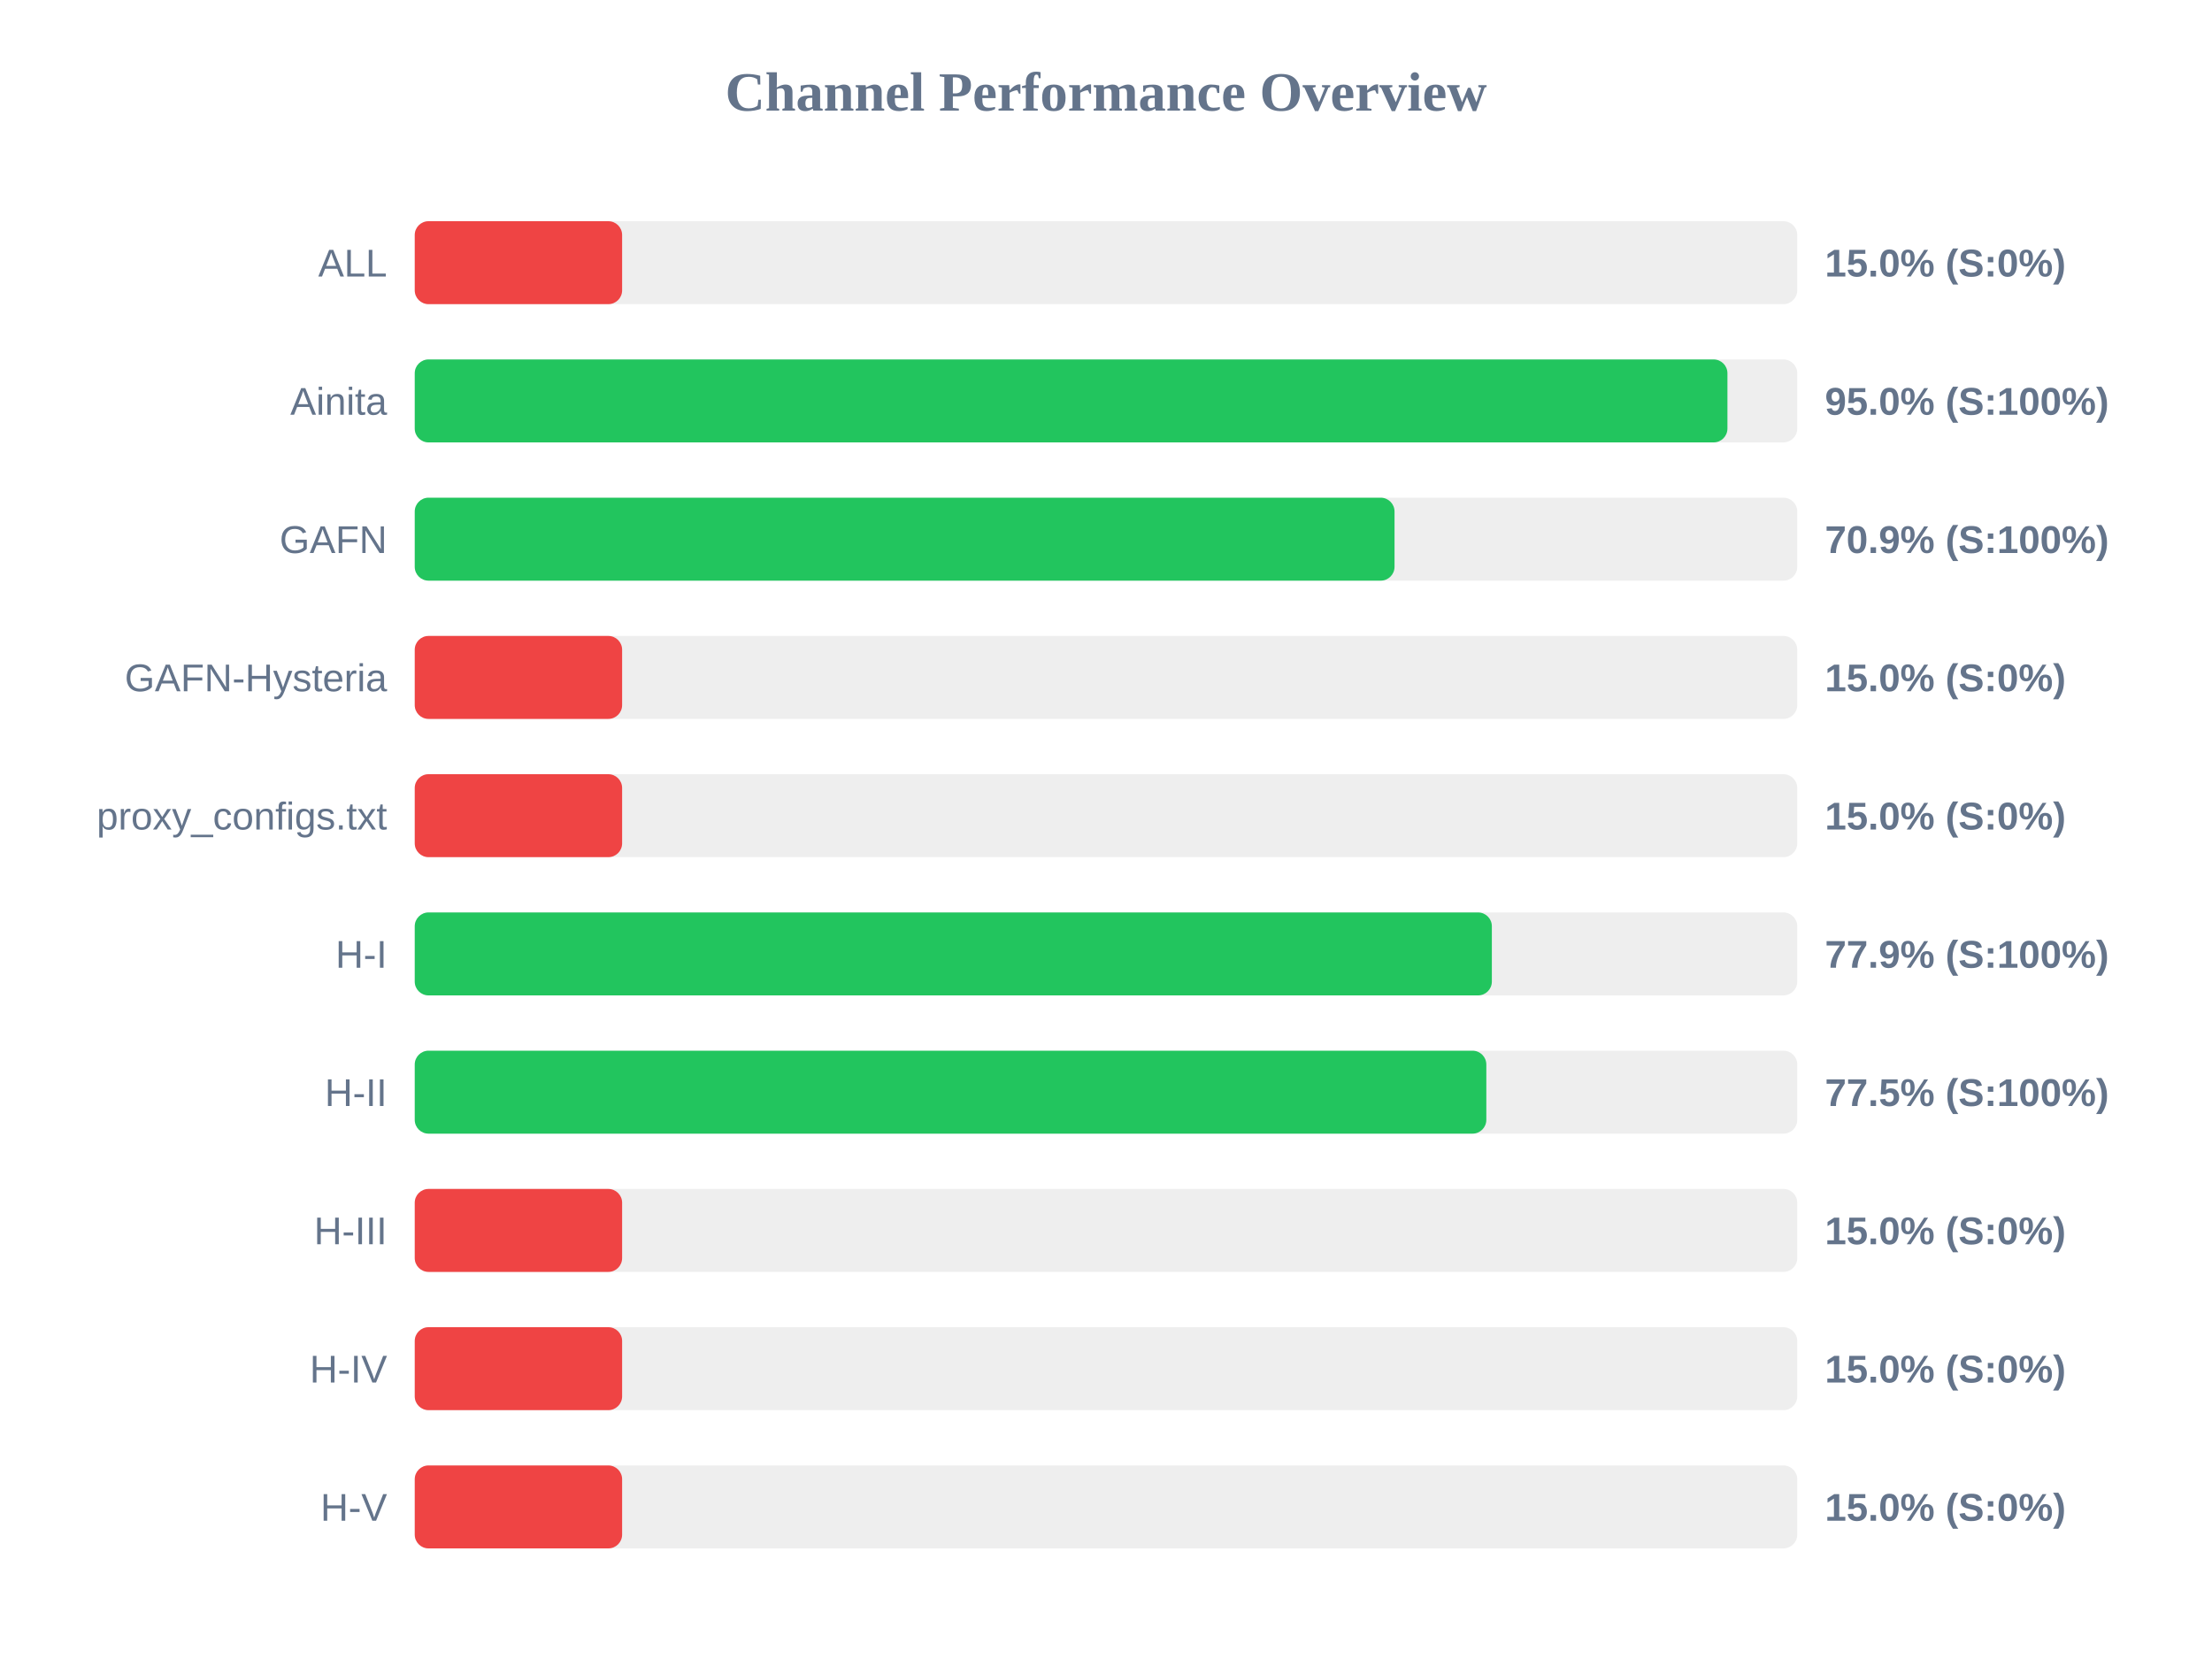
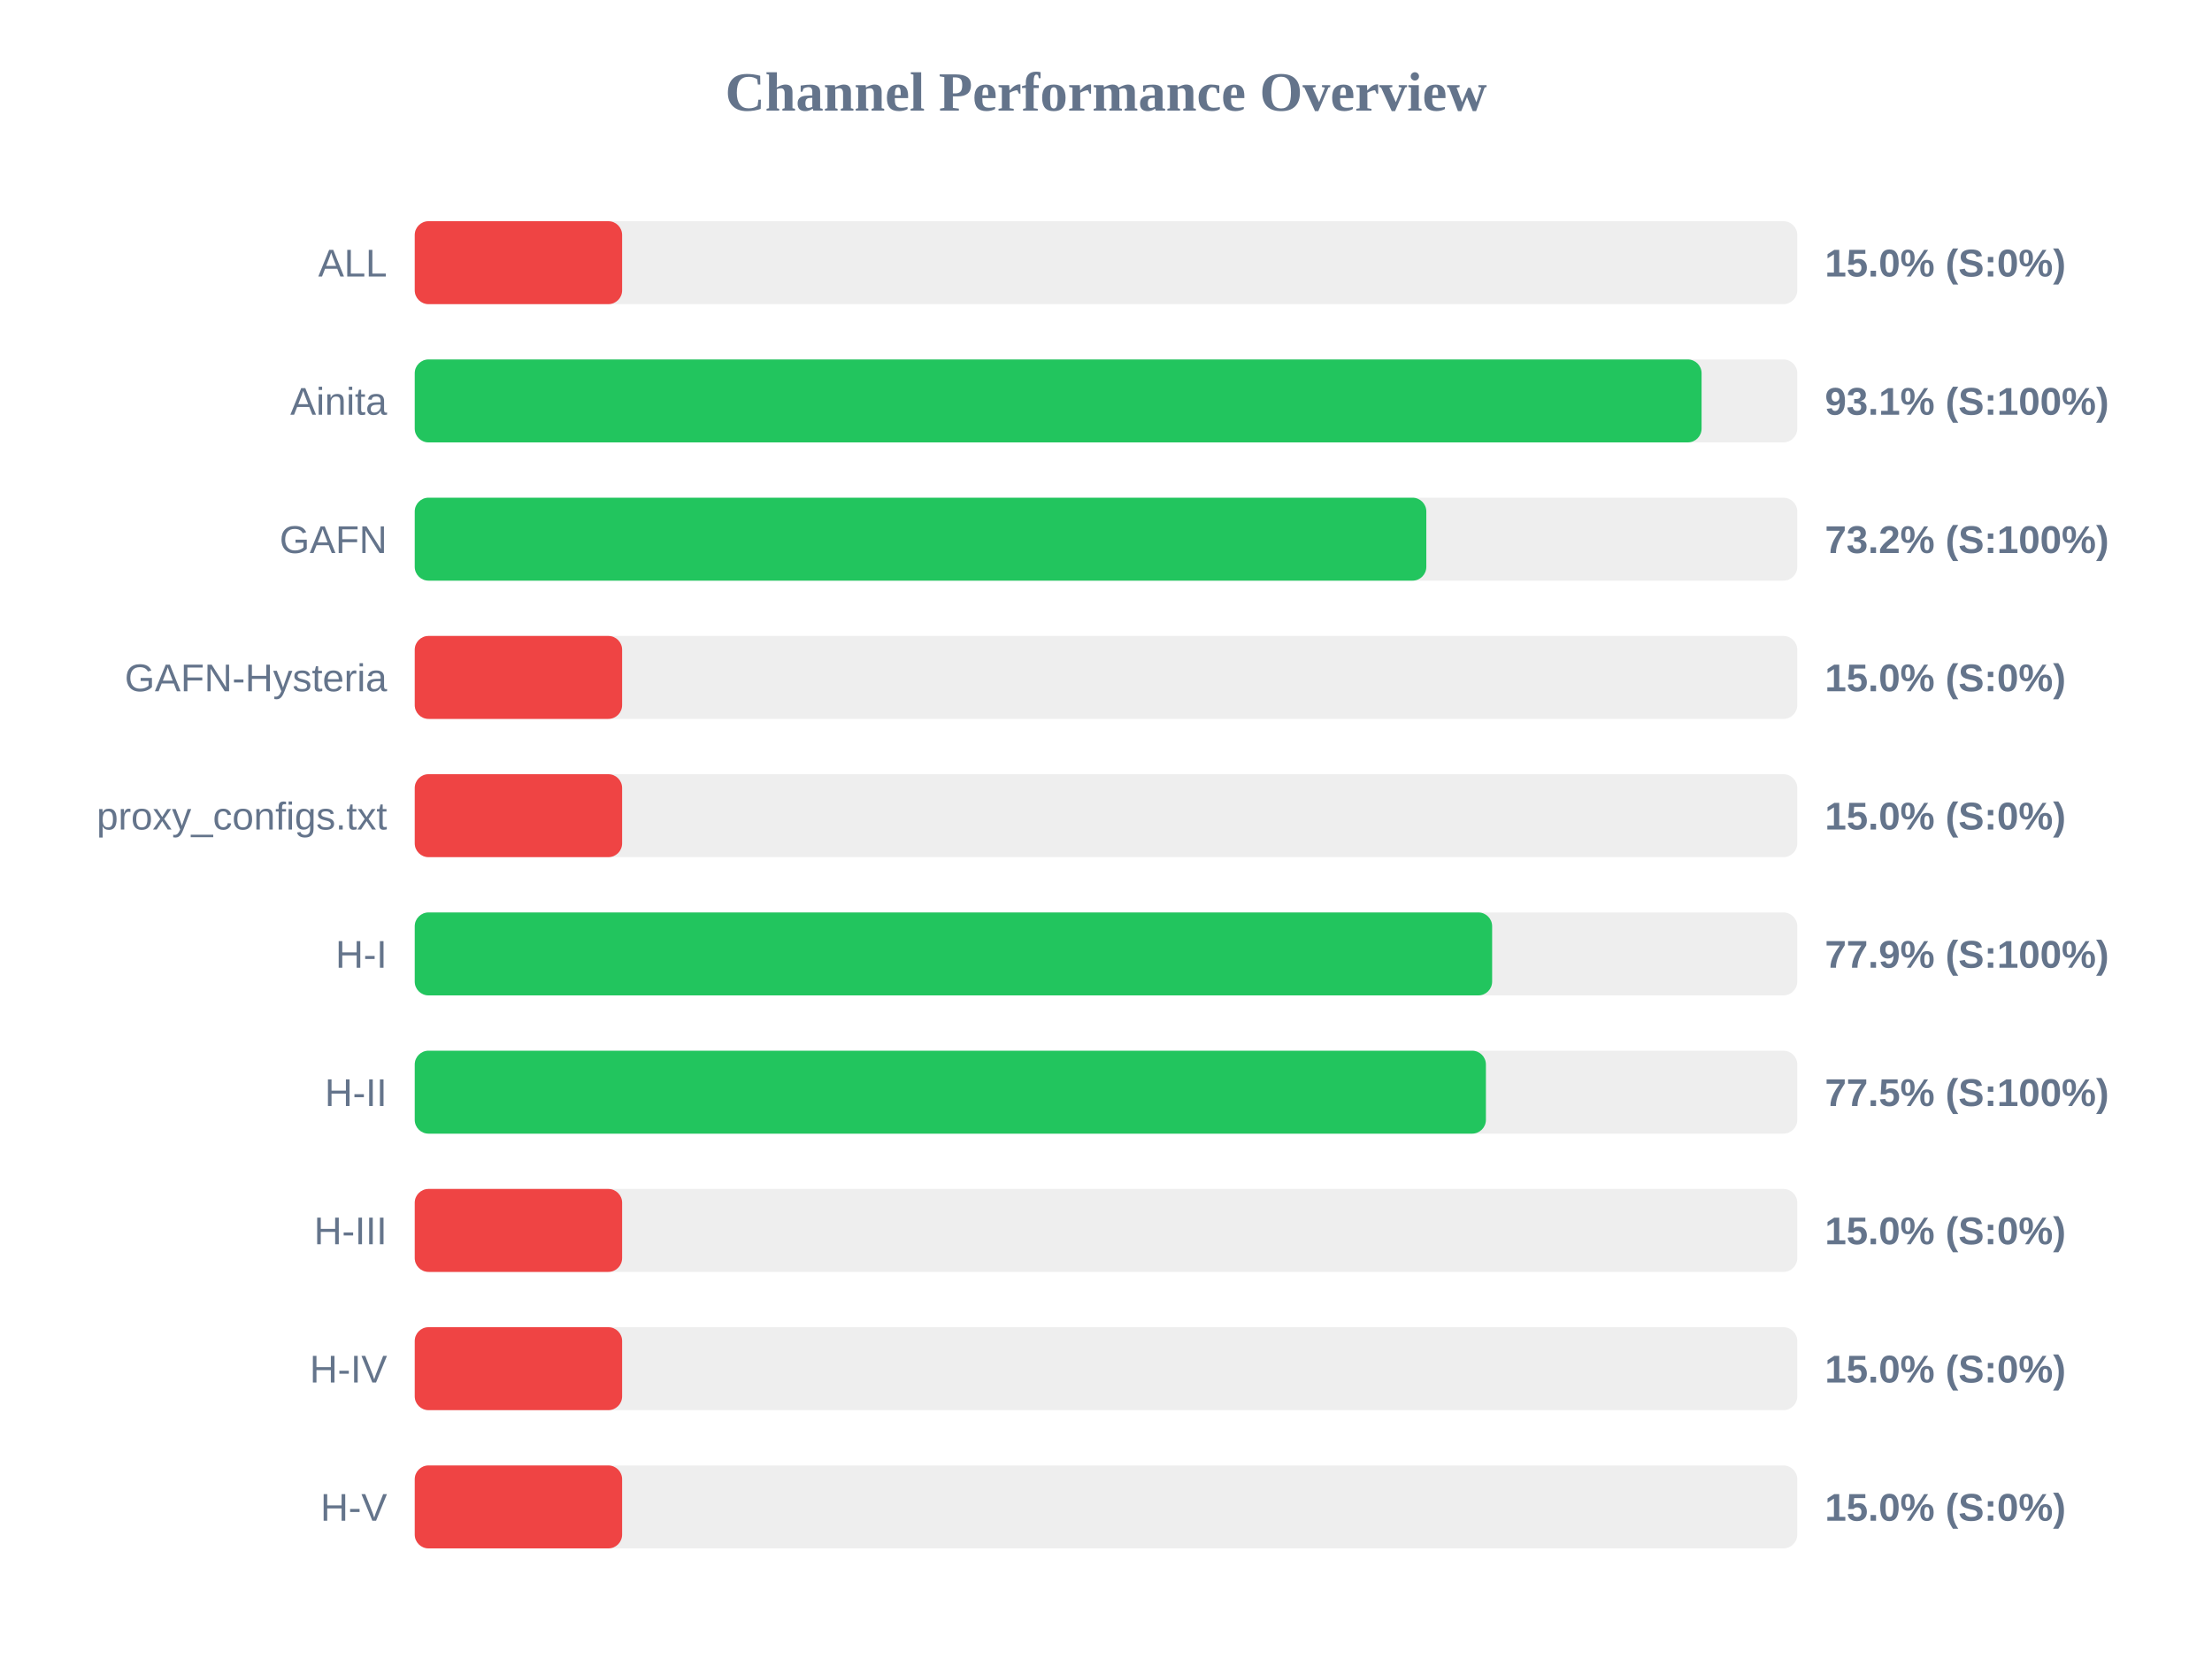
<svg xmlns="http://www.w3.org/2000/svg" width="800" height="600" version="1.1">
  <style>
        .row { font: 14px Arial; fill: #64748b; }
        .score { font: bold 14px Arial; fill: #64748b; }
    </style>
  <text x="400" y="40" text-anchor="middle" font-size="20px" font-weight="bold" fill="#64748b">Channel Performance Overview</text>
  <rect x="150" y="80" width="500" height="30" fill="#eee" rx="5" />
  <rect x="150" y="80" width="75.0" height="30" fill="#ef4444" rx="5" />
  <text x="140" y="100" text-anchor="end" class="row">ALL</text>
  <text x="660" y="100" text-anchor="start" class="score">15.0% (S:0%)</text>
  <rect x="150" y="130" width="500" height="30" fill="#eee" rx="5" />
-   <rect x="150" y="130" width="474.75" height="30" fill="#22c55e" rx="5" />
+   <rect x="150" y="130" width="465.4" height="30" fill="#22c55e" rx="5" />
  <text x="140" y="150" text-anchor="end" class="row">Ainita</text>
-   <text x="660" y="150" text-anchor="start" class="score">95.0% (S:100%)</text>
+   <text x="660" y="150" text-anchor="start" class="score">93.1% (S:100%)</text>
  <rect x="150" y="180" width="500" height="30" fill="#eee" rx="5" />
-   <rect x="150" y="180" width="354.35" height="30" fill="#22c55e" rx="5" />
+   <rect x="150" y="180" width="365.85" height="30" fill="#22c55e" rx="5" />
  <text x="140" y="200" text-anchor="end" class="row">GAFN</text>
-   <text x="660" y="200" text-anchor="start" class="score">70.9% (S:100%)</text>
+   <text x="660" y="200" text-anchor="start" class="score">73.2% (S:100%)</text>
  <rect x="150" y="230" width="500" height="30" fill="#eee" rx="5" />
  <rect x="150" y="230" width="75.0" height="30" fill="#ef4444" rx="5" />
  <text x="140" y="250" text-anchor="end" class="row">GAFN-Hysteria</text>
  <text x="660" y="250" text-anchor="start" class="score">15.0% (S:0%)</text>
  <rect x="150" y="280" width="500" height="30" fill="#eee" rx="5" />
  <rect x="150" y="280" width="75.0" height="30" fill="#ef4444" rx="5" />
  <text x="140" y="300" text-anchor="end" class="row">proxy_configs.txt</text>
  <text x="660" y="300" text-anchor="start" class="score">15.0% (S:0%)</text>
  <rect x="150" y="330" width="500" height="30" fill="#eee" rx="5" />
-   <rect x="150" y="330" width="389.55" height="30" fill="#22c55e" rx="5" />
+   <rect x="150" y="330" width="389.65" height="30" fill="#22c55e" rx="5" />
  <text x="140" y="350" text-anchor="end" class="row">H-I</text>
  <text x="660" y="350" text-anchor="start" class="score">77.9% (S:100%)</text>
  <rect x="150" y="380" width="500" height="30" fill="#eee" rx="5" />
-   <rect x="150" y="380" width="387.55" height="30" fill="#22c55e" rx="5" />
+   <rect x="150" y="380" width="387.4" height="30" fill="#22c55e" rx="5" />
  <text x="140" y="400" text-anchor="end" class="row">H-II</text>
  <text x="660" y="400" text-anchor="start" class="score">77.5% (S:100%)</text>
  <rect x="150" y="430" width="500" height="30" fill="#eee" rx="5" />
  <rect x="150" y="430" width="75.0" height="30" fill="#ef4444" rx="5" />
  <text x="140" y="450" text-anchor="end" class="row">H-III</text>
  <text x="660" y="450" text-anchor="start" class="score">15.0% (S:0%)</text>
  <rect x="150" y="480" width="500" height="30" fill="#eee" rx="5" />
  <rect x="150" y="480" width="75.0" height="30" fill="#ef4444" rx="5" />
  <text x="140" y="500" text-anchor="end" class="row">H-IV</text>
  <text x="660" y="500" text-anchor="start" class="score">15.0% (S:0%)</text>
  <rect x="150" y="530" width="500" height="30" fill="#eee" rx="5" />
  <rect x="150" y="530" width="75.0" height="30" fill="#ef4444" rx="5" />
  <text x="140" y="550" text-anchor="end" class="row">H-V</text>
  <text x="660" y="550" text-anchor="start" class="score">15.0% (S:0%)</text>
</svg>
